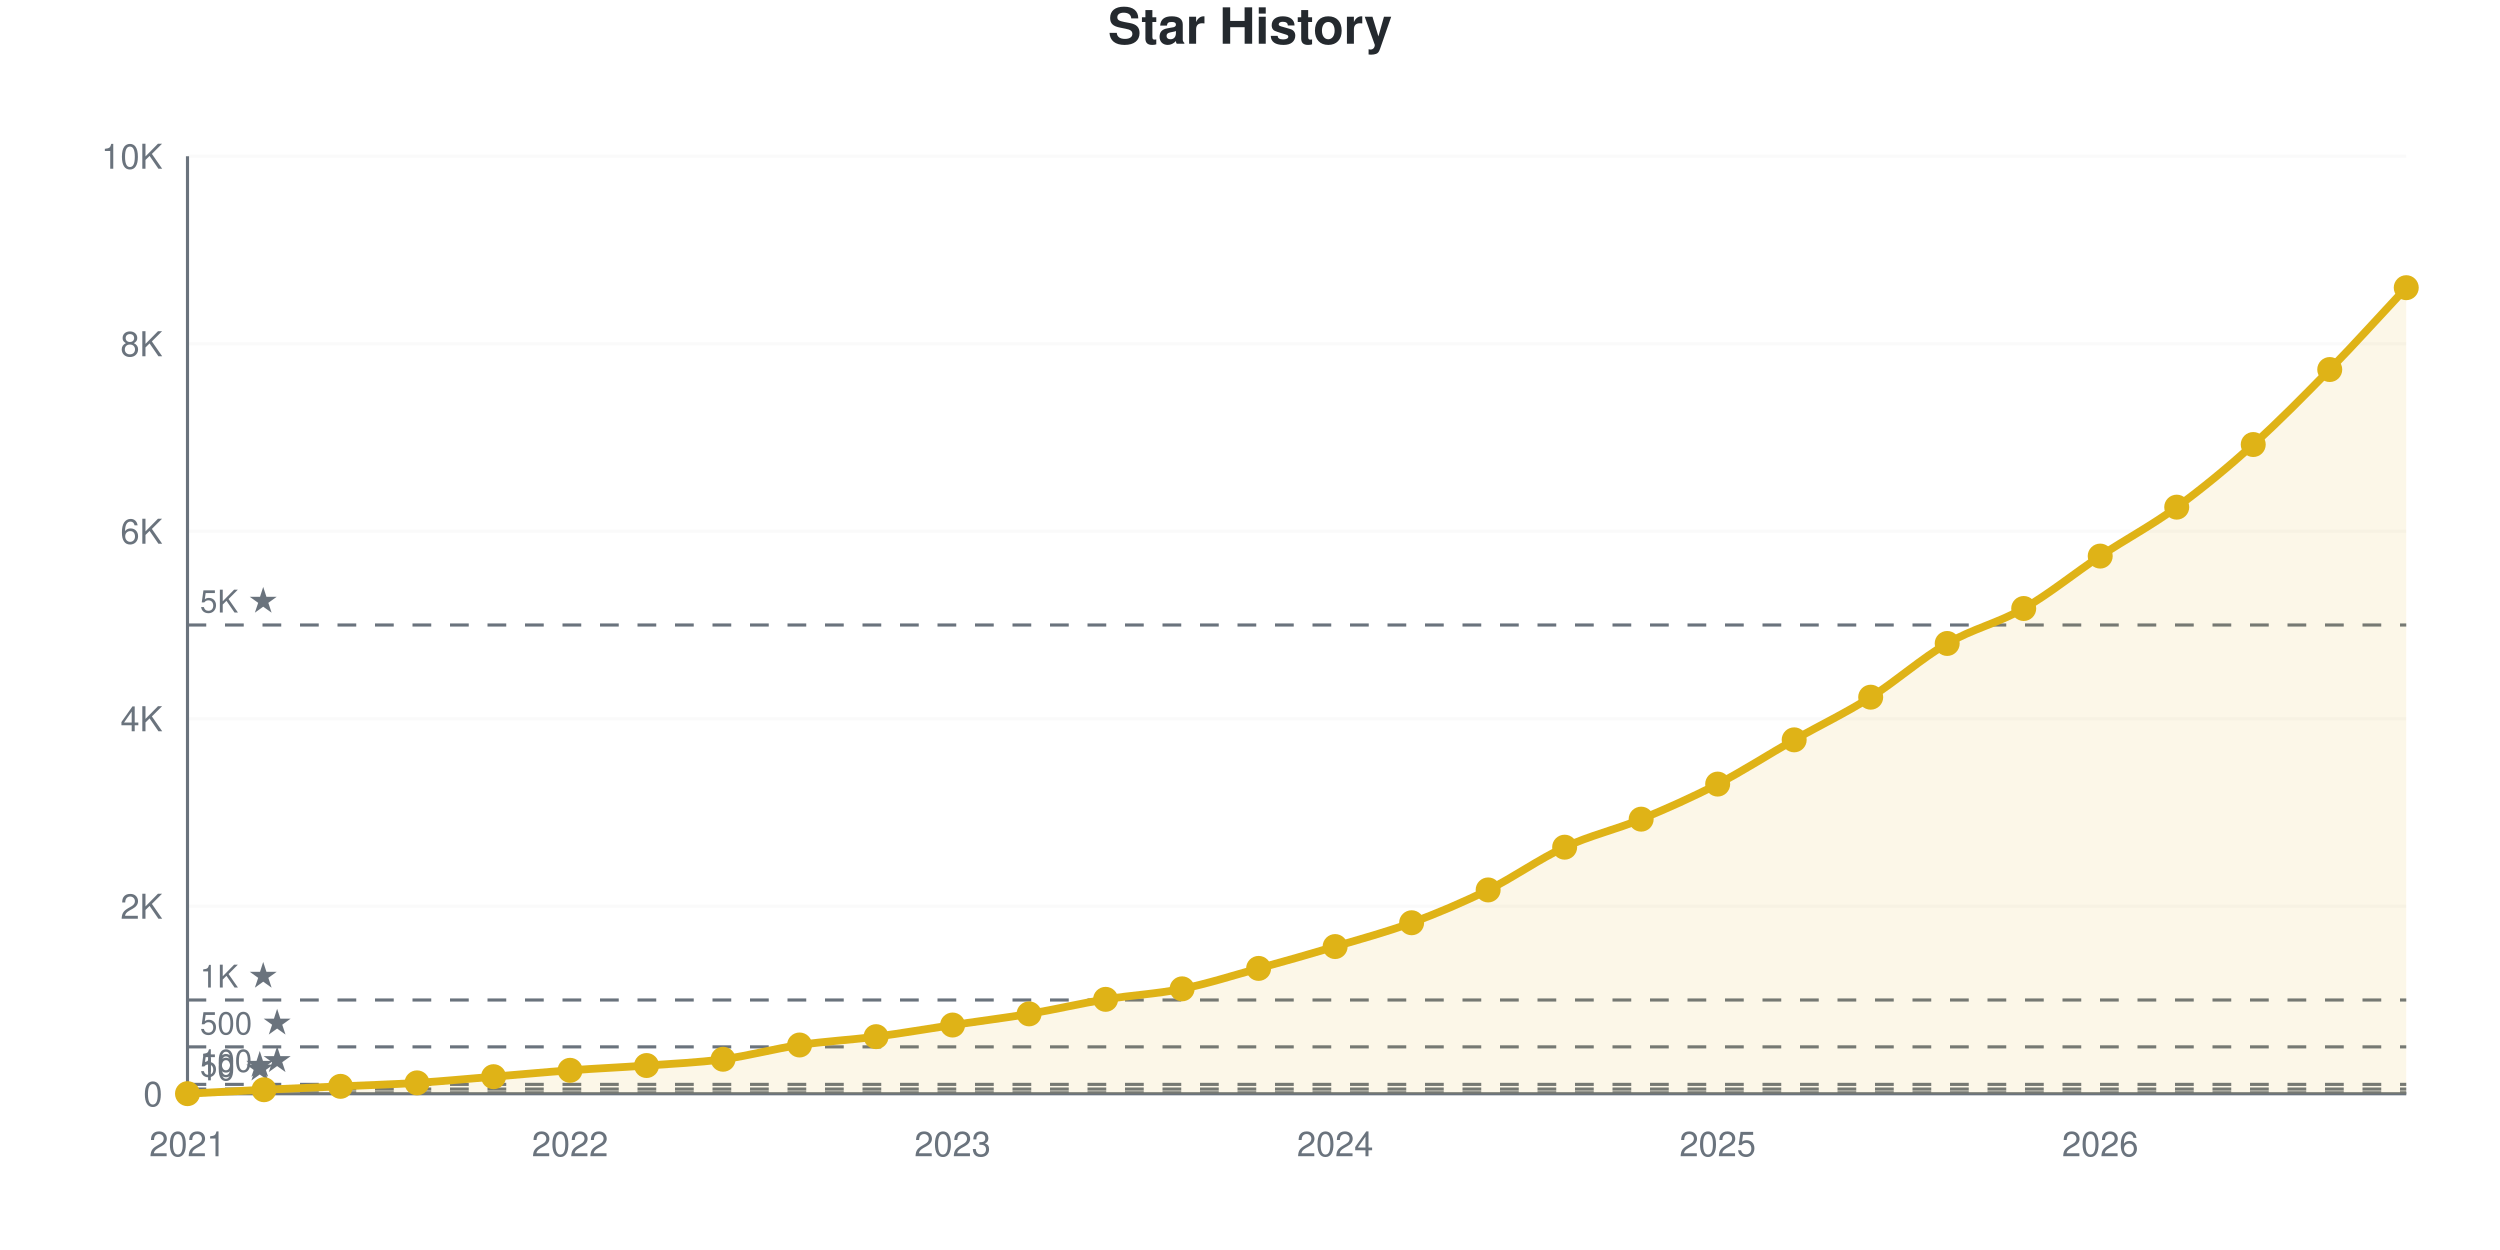
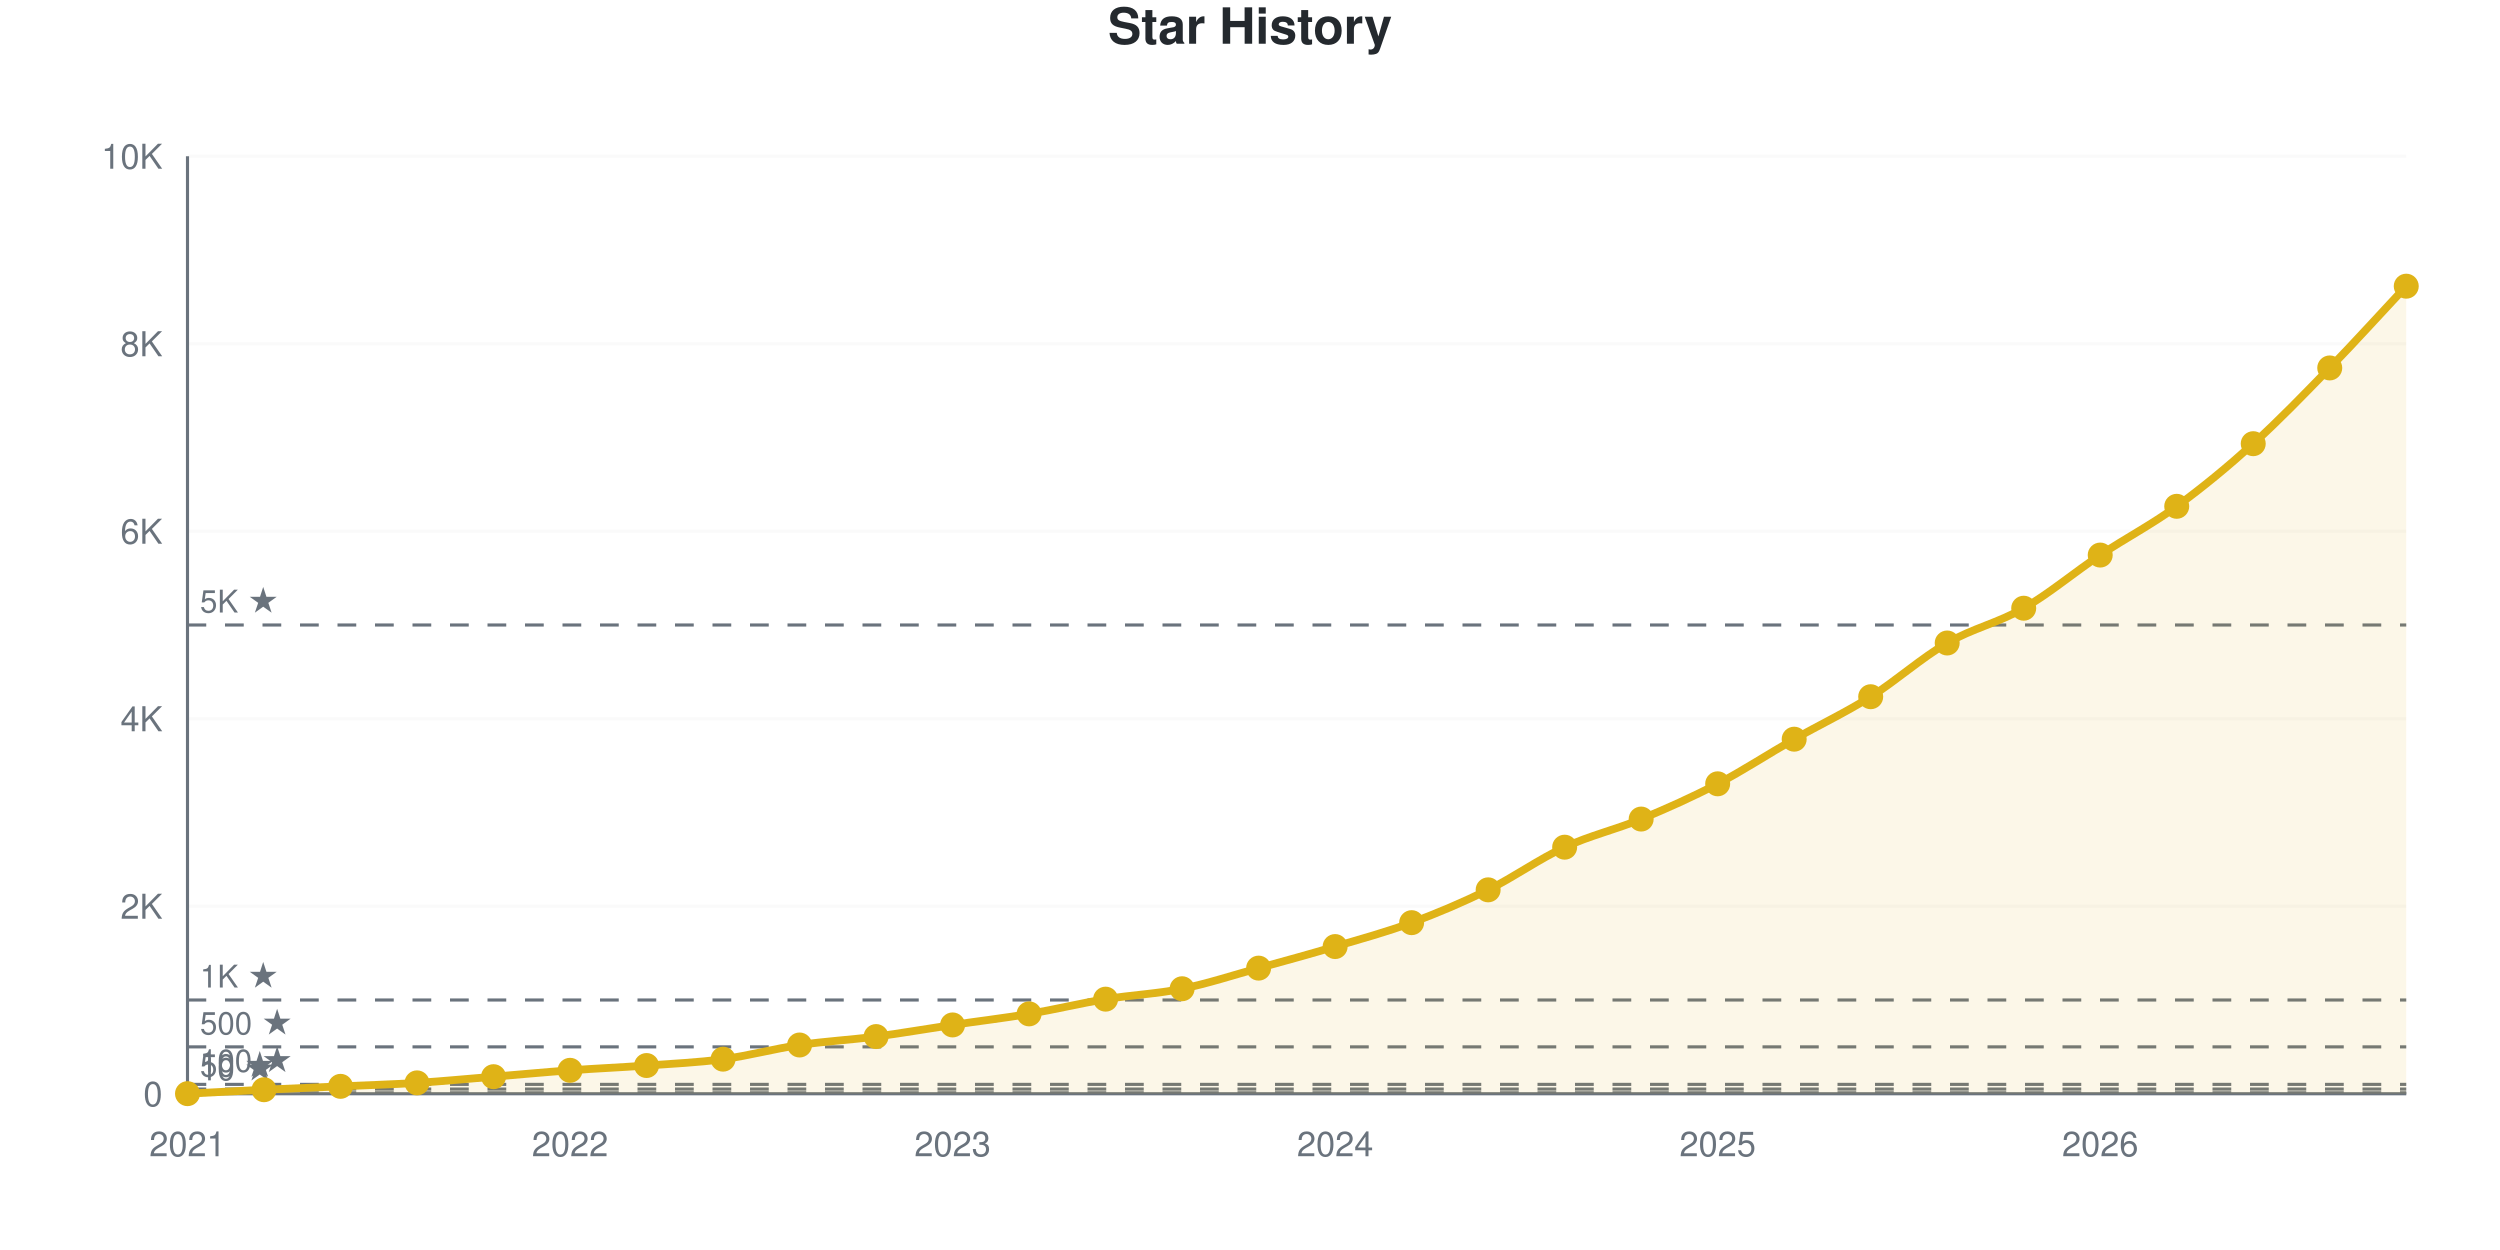
<svg xmlns="http://www.w3.org/2000/svg" viewBox="0 0 800 400" width="800" height="400" role="img">
  <style>
    @media (prefers-reduced-motion: no-preference) {
      @keyframes drawLine {
        to { stroke-dashoffset: 0; }
      }
      @keyframes fadeInPoint {
        0% { opacity: 0; }
        100% { opacity: 1; }
      }
      .data-line-0 {
        stroke-dasharray: 1168;
        stroke-dashoffset: 1168;
        animation: drawLine 2s ease-out forwards;
      }
      .data-point {
        opacity: 0;
        animation: fadeInPoint 0.5s ease-out forwards;
      }
    }
    .chart-bg { fill: #fff; }
    .chart-text { fill: #24292e; }
    .chart-muted { fill: #6a737d; }
    .chart-grid { stroke: #eee; }
    .chart-axis { stroke: #6a737d; }
    @media (prefers-color-scheme: dark) {
      .chart-bg { fill: #0d1117; }
      .chart-text { fill: #e6edf3; }
      .chart-muted { fill: #8b949e; }
      .chart-grid { stroke: #21262d; }
      .chart-axis { stroke: #8b949e; }
    }
  </style>
  <rect width="800" height="400" class="chart-bg" />
  <text x="400" y="14" text-anchor="middle" class="chart-text" font-size="16" font-weight="bold" font-family="-apple-system, BlinkMacSystemFont, 'Segoe UI', Helvetica, Arial, sans-serif">Star History</text>
  <g class="grid">
    <line x1="60" y1="350" x2="770" y2="350" class="chart-grid" stroke-opacity="0.3" />
    <text x="52" y="354" text-anchor="end" class="chart-muted" font-size="11" font-family="-apple-system, BlinkMacSystemFont, 'Segoe UI', Helvetica, Arial, sans-serif">0</text>
    <line x1="60" y1="290" x2="770" y2="290" class="chart-grid" stroke-opacity="0.3" />
    <text x="52" y="294" text-anchor="end" class="chart-muted" font-size="11" font-family="-apple-system, BlinkMacSystemFont, 'Segoe UI', Helvetica, Arial, sans-serif">2K</text>
    <line x1="60" y1="230" x2="770" y2="230" class="chart-grid" stroke-opacity="0.3" />
    <text x="52" y="234" text-anchor="end" class="chart-muted" font-size="11" font-family="-apple-system, BlinkMacSystemFont, 'Segoe UI', Helvetica, Arial, sans-serif">4K</text>
    <line x1="60" y1="170" x2="770" y2="170" class="chart-grid" stroke-opacity="0.3" />
    <text x="52" y="174" text-anchor="end" class="chart-muted" font-size="11" font-family="-apple-system, BlinkMacSystemFont, 'Segoe UI', Helvetica, Arial, sans-serif">6K</text>
    <line x1="60" y1="110" x2="770" y2="110" class="chart-grid" stroke-opacity="0.3" />
    <text x="52" y="114" text-anchor="end" class="chart-muted" font-size="11" font-family="-apple-system, BlinkMacSystemFont, 'Segoe UI', Helvetica, Arial, sans-serif">8K</text>
    <line x1="60" y1="50" x2="770" y2="50" class="chart-grid" stroke-opacity="0.3" />
    <text x="52" y="54" text-anchor="end" class="chart-muted" font-size="11" font-family="-apple-system, BlinkMacSystemFont, 'Segoe UI', Helvetica, Arial, sans-serif">10K</text>
  </g>
  <g class="milestones">
    <line x1="60" y1="349.7" x2="770" y2="349.7" class="chart-axis" stroke-width="1" stroke-dasharray="6,6" />
    <text x="64" y="345.7" class="chart-muted" font-size="10" font-family="-apple-system, BlinkMacSystemFont, 'Segoe UI', Helvetica, Arial, sans-serif">10 ★</text>
    <line x1="60" y1="348.5" x2="770" y2="348.5" class="chart-axis" stroke-width="1" stroke-dasharray="6,6" />
    <text x="64" y="344.5" class="chart-muted" font-size="10" font-family="-apple-system, BlinkMacSystemFont, 'Segoe UI', Helvetica, Arial, sans-serif">50 ★</text>
    <line x1="60" y1="347" x2="770" y2="347" class="chart-axis" stroke-width="1" stroke-dasharray="6,6" />
    <text x="64" y="343" class="chart-muted" font-size="10" font-family="-apple-system, BlinkMacSystemFont, 'Segoe UI', Helvetica, Arial, sans-serif">100 ★</text>
    <line x1="60" y1="335" x2="770" y2="335" class="chart-axis" stroke-width="1" stroke-dasharray="6,6" />
    <text x="64" y="331" class="chart-muted" font-size="10" font-family="-apple-system, BlinkMacSystemFont, 'Segoe UI', Helvetica, Arial, sans-serif">500 ★</text>
    <line x1="60" y1="320" x2="770" y2="320" class="chart-axis" stroke-width="1" stroke-dasharray="6,6" />
    <text x="64" y="316" class="chart-muted" font-size="10" font-family="-apple-system, BlinkMacSystemFont, 'Segoe UI', Helvetica, Arial, sans-serif">1K ★</text>
    <line x1="60" y1="200" x2="770" y2="200" class="chart-axis" stroke-width="1" stroke-dasharray="6,6" />
    <text x="64" y="196" class="chart-muted" font-size="10" font-family="-apple-system, BlinkMacSystemFont, 'Segoe UI', Helvetica, Arial, sans-serif">5K ★</text>
  </g>
  <g class="x-axis">
    <text x="60" y="370" text-anchor="middle" class="chart-muted" font-size="11" font-family="-apple-system, BlinkMacSystemFont, 'Segoe UI', Helvetica, Arial, sans-serif">2021</text>
    <text x="182.414" y="370" text-anchor="middle" class="chart-muted" font-size="11" font-family="-apple-system, BlinkMacSystemFont, 'Segoe UI', Helvetica, Arial, sans-serif">2022</text>
    <text x="304.828" y="370" text-anchor="middle" class="chart-muted" font-size="11" font-family="-apple-system, BlinkMacSystemFont, 'Segoe UI', Helvetica, Arial, sans-serif">2023</text>
    <text x="427.241" y="370" text-anchor="middle" class="chart-muted" font-size="11" font-family="-apple-system, BlinkMacSystemFont, 'Segoe UI', Helvetica, Arial, sans-serif">2024</text>
    <text x="549.655" y="370" text-anchor="middle" class="chart-muted" font-size="11" font-family="-apple-system, BlinkMacSystemFont, 'Segoe UI', Helvetica, Arial, sans-serif">2025</text>
    <text x="672.069" y="370" text-anchor="middle" class="chart-muted" font-size="11" font-family="-apple-system, BlinkMacSystemFont, 'Segoe UI', Helvetica, Arial, sans-serif">2026</text>
  </g>
  <line x1="60" y1="50" x2="60" y2="350" class="chart-axis" stroke-width="1" />
  <line x1="60" y1="350" x2="770" y2="350" class="chart-axis" stroke-width="1" />
-   <path d="M60,350 L60,349.97 C68.161,349.55 76.322,349.1 84.483,348.71 C92.644,348.32 100.805,347.995 108.966,347.63 C117.126,347.265 125.287,347.035 133.448,346.52 C141.609,346.005 149.77,345.21 157.931,344.54 C166.092,343.87 174.253,343.095 182.414,342.5 C190.575,341.905 198.736,341.56 206.897,340.97 C215.057,340.38 223.218,340.055 231.379,338.96 C239.54,337.865 247.701,335.605 255.862,334.4 C264.023,333.195 272.184,332.795 280.345,331.73 C288.506,330.665 296.667,329.225 304.828,328.01 C312.989,326.795 321.149,325.81 329.31,324.44 C337.471,323.07 345.632,321.125 353.793,319.79 C361.954,318.455 370.115,318.08 378.276,316.43 C386.437,314.78 394.598,312.145 402.759,309.89 C410.92,307.635 419.08,305.335 427.241,302.9 C435.402,300.465 443.563,298.3 451.724,295.28 C459.885,292.26 468.046,288.81 476.207,284.78 C484.368,280.75 492.529,274.875 500.69,271.1 C508.851,267.325 517.011,265.495 525.172,262.13 C533.333,258.765 541.494,255.14 549.655,250.91 C557.816,246.68 565.977,241.385 574.138,236.75 C582.299,232.115 590.46,228.24 598.621,223.1 C606.782,217.96 614.943,210.64 623.103,205.91 C631.264,201.18 639.425,199.38 647.586,194.72 C655.747,190.06 663.908,183.355 672.069,177.95 C680.23,172.545 688.391,168.24 696.552,162.29 C704.713,156.34 712.874,149.59 721.034,142.25 C729.195,134.91 737.356,126.615 745.517,118.25 C753.678,109.885 761.839,100.79 770,92.06 L770,350 L60,350 Z" fill="#dfb317" fill-opacity="0.1" />
-   <path d="M60,350 L60,349.97 C68.161,349.55 76.322,349.1 84.483,348.71 C92.644,348.32 100.805,347.995 108.966,347.63 C117.126,347.265 125.287,347.035 133.448,346.52 C141.609,346.005 149.77,345.21 157.931,344.54 C166.092,343.87 174.253,343.095 182.414,342.5 C190.575,341.905 198.736,341.56 206.897,340.97 C215.057,340.38 223.218,340.055 231.379,338.96 C239.54,337.865 247.701,335.605 255.862,334.4 C264.023,333.195 272.184,332.795 280.345,331.73 C288.506,330.665 296.667,329.225 304.828,328.01 C312.989,326.795 321.149,325.81 329.31,324.44 C337.471,323.07 345.632,321.125 353.793,319.79 C361.954,318.455 370.115,318.08 378.276,316.43 C386.437,314.78 394.598,312.145 402.759,309.89 C410.92,307.635 419.08,305.335 427.241,302.9 C435.402,300.465 443.563,298.3 451.724,295.28 C459.885,292.26 468.046,288.81 476.207,284.78 C484.368,280.75 492.529,274.875 500.69,271.1 C508.851,267.325 517.011,265.495 525.172,262.13 C533.333,258.765 541.494,255.14 549.655,250.91 C557.816,246.68 565.977,241.385 574.138,236.75 C582.299,232.115 590.46,228.24 598.621,223.1 C606.782,217.96 614.943,210.64 623.103,205.91 C631.264,201.18 639.425,199.38 647.586,194.72 C655.747,190.06 663.908,183.355 672.069,177.95 C680.23,172.545 688.391,168.24 696.552,162.29 C704.713,156.34 712.874,149.59 721.034,142.25 C729.195,134.91 737.356,126.615 745.517,118.25 C753.678,109.885 761.839,100.79 770,92.06" fill="none" stroke="#dfb317" stroke-width="2.5" class="data-line-0" />
+   <path d="M60,350 L60,349.97 C68.161,349.55 76.322,349.1 84.483,348.71 C92.644,348.32 100.805,347.995 108.966,347.63 C117.126,347.265 125.287,347.035 133.448,346.52 C141.609,346.005 149.77,345.21 157.931,344.54 C166.092,343.87 174.253,343.095 182.414,342.5 C190.575,341.905 198.736,341.565 206.897,340.97 C215.057,340.375 223.218,340.025 231.379,338.93 C239.54,337.835 247.701,335.605 255.862,334.4 C264.023,333.195 272.184,332.77 280.345,331.7 C288.506,330.63 296.667,329.19 304.828,327.98 C312.989,326.77 321.149,325.815 329.31,324.44 C337.471,323.065 345.632,321.07 353.793,319.73 C361.954,318.39 370.115,318.055 378.276,316.4 C386.437,314.745 394.598,312.05 402.759,309.8 C410.92,307.55 419.08,305.325 427.241,302.9 C435.402,300.475 443.563,298.275 451.724,295.25 C459.885,292.225 468.046,288.775 476.207,284.75 C484.368,280.725 492.529,274.875 500.69,271.1 C508.851,267.325 517.011,265.48 525.172,262.1 C533.333,258.72 541.494,255.08 549.655,250.82 C557.816,246.56 565.977,241.185 574.138,236.54 C582.299,231.895 590.46,228.08 598.621,222.95 C606.782,217.82 614.943,210.48 623.103,205.76 C631.264,201.04 639.425,199.32 647.586,194.63 C655.747,189.94 663.908,183.055 672.069,177.62 C680.23,172.185 688.391,167.96 696.552,162.02 C704.713,156.08 712.874,149.36 721.034,141.98 C729.195,134.6 737.356,126.14 745.517,117.74 C753.678,109.34 761.839,100.3 770,91.58 L770,350 L60,350 Z" fill="#dfb317" fill-opacity="0.1" />
+   <path d="M60,350 L60,349.97 C68.161,349.55 76.322,349.1 84.483,348.71 C92.644,348.32 100.805,347.995 108.966,347.63 C117.126,347.265 125.287,347.035 133.448,346.52 C141.609,346.005 149.77,345.21 157.931,344.54 C166.092,343.87 174.253,343.095 182.414,342.5 C190.575,341.905 198.736,341.565 206.897,340.97 C215.057,340.375 223.218,340.025 231.379,338.93 C239.54,337.835 247.701,335.605 255.862,334.4 C264.023,333.195 272.184,332.77 280.345,331.7 C288.506,330.63 296.667,329.19 304.828,327.98 C312.989,326.77 321.149,325.815 329.31,324.44 C337.471,323.065 345.632,321.07 353.793,319.73 C361.954,318.39 370.115,318.055 378.276,316.4 C386.437,314.745 394.598,312.05 402.759,309.8 C410.92,307.55 419.08,305.325 427.241,302.9 C435.402,300.475 443.563,298.275 451.724,295.25 C459.885,292.225 468.046,288.775 476.207,284.75 C484.368,280.725 492.529,274.875 500.69,271.1 C508.851,267.325 517.011,265.48 525.172,262.1 C533.333,258.72 541.494,255.08 549.655,250.82 C557.816,246.56 565.977,241.185 574.138,236.54 C582.299,231.895 590.46,228.08 598.621,222.95 C606.782,217.82 614.943,210.48 623.103,205.76 C631.264,201.04 639.425,199.32 647.586,194.63 C655.747,189.94 663.908,183.055 672.069,177.62 C680.23,172.185 688.391,167.96 696.552,162.02 C704.713,156.08 712.874,149.36 721.034,141.98 C729.195,134.6 737.356,126.14 745.517,117.74 C753.678,109.34 761.839,100.3 770,91.58" fill="none" stroke="#dfb317" stroke-width="2.5" class="data-line-0" />
  <g class="points">
    <circle cx="60" cy="349.97" r="4" fill="#dfb317" class="data-point" style="animation-delay: 1.50s" />
    <circle cx="84.483" cy="348.71" r="4" fill="#dfb317" class="data-point" style="animation-delay: 1.55s" />
    <circle cx="108.966" cy="347.63" r="4" fill="#dfb317" class="data-point" style="animation-delay: 1.60s" />
    <circle cx="133.448" cy="346.52" r="4" fill="#dfb317" class="data-point" style="animation-delay: 1.65s" />
    <circle cx="157.931" cy="344.54" r="4" fill="#dfb317" class="data-point" style="animation-delay: 1.70s" />
    <circle cx="182.414" cy="342.5" r="4" fill="#dfb317" class="data-point" style="animation-delay: 1.75s" />
    <circle cx="206.897" cy="340.97" r="4" fill="#dfb317" class="data-point" style="animation-delay: 1.80s" />
-     <circle cx="231.379" cy="338.96" r="4" fill="#dfb317" class="data-point" style="animation-delay: 1.85s" />
+     <circle cx="231.379" cy="338.93" r="4" fill="#dfb317" class="data-point" style="animation-delay: 1.85s" />
    <circle cx="255.862" cy="334.4" r="4" fill="#dfb317" class="data-point" style="animation-delay: 1.90s" />
-     <circle cx="280.345" cy="331.73" r="4" fill="#dfb317" class="data-point" style="animation-delay: 1.95s" />
-     <circle cx="304.828" cy="328.01" r="4" fill="#dfb317" class="data-point" style="animation-delay: 2.00s" />
+     <circle cx="280.345" cy="331.7" r="4" fill="#dfb317" class="data-point" style="animation-delay: 1.95s" />
+     <circle cx="304.828" cy="327.98" r="4" fill="#dfb317" class="data-point" style="animation-delay: 2.00s" />
    <circle cx="329.31" cy="324.44" r="4" fill="#dfb317" class="data-point" style="animation-delay: 2.05s" />
-     <circle cx="353.793" cy="319.79" r="4" fill="#dfb317" class="data-point" style="animation-delay: 2.10s" />
-     <circle cx="378.276" cy="316.43" r="4" fill="#dfb317" class="data-point" style="animation-delay: 2.15s" />
-     <circle cx="402.759" cy="309.89" r="4" fill="#dfb317" class="data-point" style="animation-delay: 2.20s" />
+     <circle cx="353.793" cy="319.73" r="4" fill="#dfb317" class="data-point" style="animation-delay: 2.10s" />
+     <circle cx="378.276" cy="316.4" r="4" fill="#dfb317" class="data-point" style="animation-delay: 2.15s" />
+     <circle cx="402.759" cy="309.8" r="4" fill="#dfb317" class="data-point" style="animation-delay: 2.20s" />
    <circle cx="427.241" cy="302.9" r="4" fill="#dfb317" class="data-point" style="animation-delay: 2.25s" />
-     <circle cx="451.724" cy="295.28" r="4" fill="#dfb317" class="data-point" style="animation-delay: 2.30s" />
-     <circle cx="476.207" cy="284.78" r="4" fill="#dfb317" class="data-point" style="animation-delay: 2.35s" />
+     <circle cx="451.724" cy="295.25" r="4" fill="#dfb317" class="data-point" style="animation-delay: 2.30s" />
+     <circle cx="476.207" cy="284.75" r="4" fill="#dfb317" class="data-point" style="animation-delay: 2.35s" />
    <circle cx="500.69" cy="271.1" r="4" fill="#dfb317" class="data-point" style="animation-delay: 2.40s" />
-     <circle cx="525.172" cy="262.13" r="4" fill="#dfb317" class="data-point" style="animation-delay: 2.45s" />
-     <circle cx="549.655" cy="250.91" r="4" fill="#dfb317" class="data-point" style="animation-delay: 2.50s" />
-     <circle cx="574.138" cy="236.75" r="4" fill="#dfb317" class="data-point" style="animation-delay: 2.55s" />
-     <circle cx="598.621" cy="223.1" r="4" fill="#dfb317" class="data-point" style="animation-delay: 2.60s" />
-     <circle cx="623.103" cy="205.91" r="4" fill="#dfb317" class="data-point" style="animation-delay: 2.65s" />
-     <circle cx="647.586" cy="194.72" r="4" fill="#dfb317" class="data-point" style="animation-delay: 2.70s" />
-     <circle cx="672.069" cy="177.95" r="4" fill="#dfb317" class="data-point" style="animation-delay: 2.75s" />
-     <circle cx="696.552" cy="162.29" r="4" fill="#dfb317" class="data-point" style="animation-delay: 2.80s" />
-     <circle cx="721.034" cy="142.25" r="4" fill="#dfb317" class="data-point" style="animation-delay: 2.85s" />
-     <circle cx="745.517" cy="118.25" r="4" fill="#dfb317" class="data-point" style="animation-delay: 2.90s" />
-     <circle cx="770" cy="92.06" r="4" fill="#dfb317" class="data-point" style="animation-delay: 2.95s" />
+     <circle cx="525.172" cy="262.1" r="4" fill="#dfb317" class="data-point" style="animation-delay: 2.45s" />
+     <circle cx="549.655" cy="250.82" r="4" fill="#dfb317" class="data-point" style="animation-delay: 2.50s" />
+     <circle cx="574.138" cy="236.54" r="4" fill="#dfb317" class="data-point" style="animation-delay: 2.55s" />
+     <circle cx="598.621" cy="222.95" r="4" fill="#dfb317" class="data-point" style="animation-delay: 2.60s" />
+     <circle cx="623.103" cy="205.76" r="4" fill="#dfb317" class="data-point" style="animation-delay: 2.65s" />
+     <circle cx="647.586" cy="194.63" r="4" fill="#dfb317" class="data-point" style="animation-delay: 2.70s" />
+     <circle cx="672.069" cy="177.62" r="4" fill="#dfb317" class="data-point" style="animation-delay: 2.75s" />
+     <circle cx="696.552" cy="162.02" r="4" fill="#dfb317" class="data-point" style="animation-delay: 2.80s" />
+     <circle cx="721.034" cy="141.98" r="4" fill="#dfb317" class="data-point" style="animation-delay: 2.85s" />
+     <circle cx="745.517" cy="117.74" r="4" fill="#dfb317" class="data-point" style="animation-delay: 2.90s" />
+     <circle cx="770" cy="91.58" r="4" fill="#dfb317" class="data-point" style="animation-delay: 2.95s" />
  </g>
</svg>
